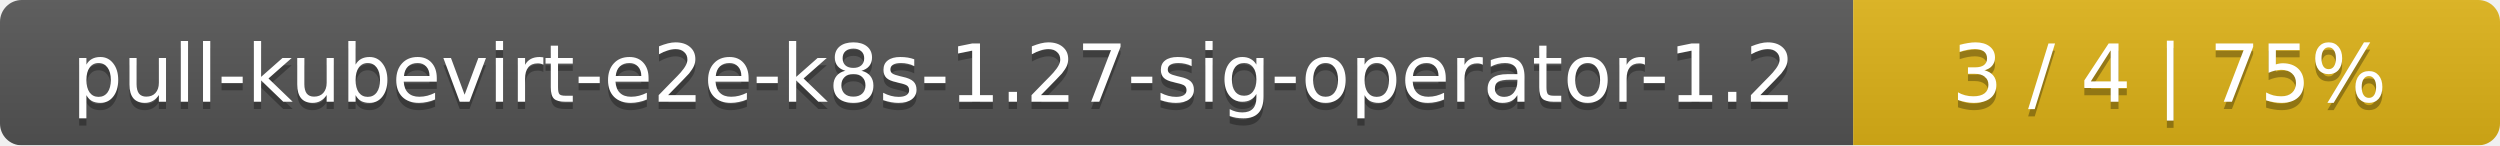
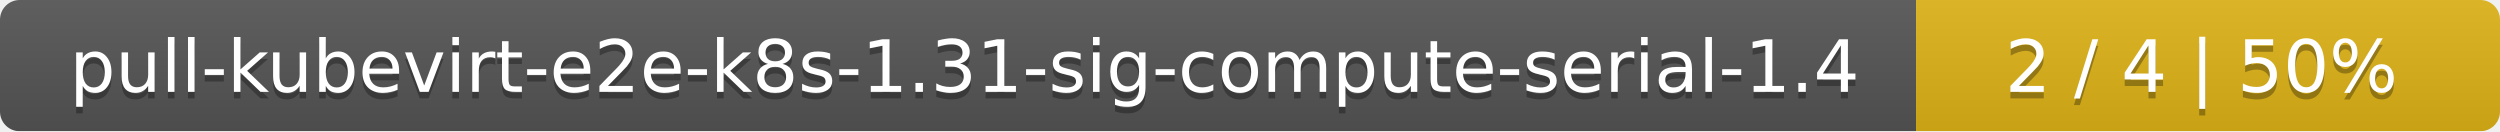
- <svg xmlns="http://www.w3.org/2000/svg" width="344" height="20">
+ <svg xmlns="http://www.w3.org/2000/svg" width="381" height="20">
  <linearGradient id="smooth" x2="0" y2="100%">
    <stop offset="0" stop-color="#bbb" stop-opacity=".1" />
    <stop offset="1" stop-opacity=".1" />
  </linearGradient>
  <mask id="round">
-     <rect width="344" height="20" rx="3" fill="#fff" />
+     <rect width="381" height="20" rx="3" fill="#fff" />
  </mask>
  <g mask="url(#round)">
-     <rect width="255" height="20" fill="#555" />
-     <rect x="255" width="89" height="20" fill="#dfb317" />
-     <rect width="344" height="20" fill="url(#smooth)" />
+     <rect width="292" height="20" fill="#555" />
+     <rect x="292" width="89" height="20" fill="#dfb317" />
+     <rect width="381" height="20" fill="url(#smooth)" />
  </g>
  <g fill="#fff" text-anchor="middle" font-family="DejaVu Sans,Verdana,Geneva,sans-serif" font-size="11">
-     <text x="128.5" y="15" fill="#010101" fill-opacity=".3">pull-kubevirt-e2e-k8s-1.27-sig-operator-1.2</text>
-     <text x="128.5" y="14">pull-kubevirt-e2e-k8s-1.27-sig-operator-1.2</text>
-     <text x="298.5" y="15" fill="#010101" fill-opacity=".3">3 / 4    |    75%</text>
-     <text x="298.5" y="14">3 / 4    |    75%</text>
+     <text x="147" y="15" fill="#010101" fill-opacity=".3">pull-kubevirt-e2e-k8s-1.31-sig-compute-serial-1.4</text>
+     <text x="147" y="14">pull-kubevirt-e2e-k8s-1.31-sig-compute-serial-1.4</text>
+     <text x="335.5" y="15" fill="#010101" fill-opacity=".3">2 / 4    |    50%</text>
+     <text x="335.5" y="14">2 / 4    |    50%</text>
  </g>
</svg>
